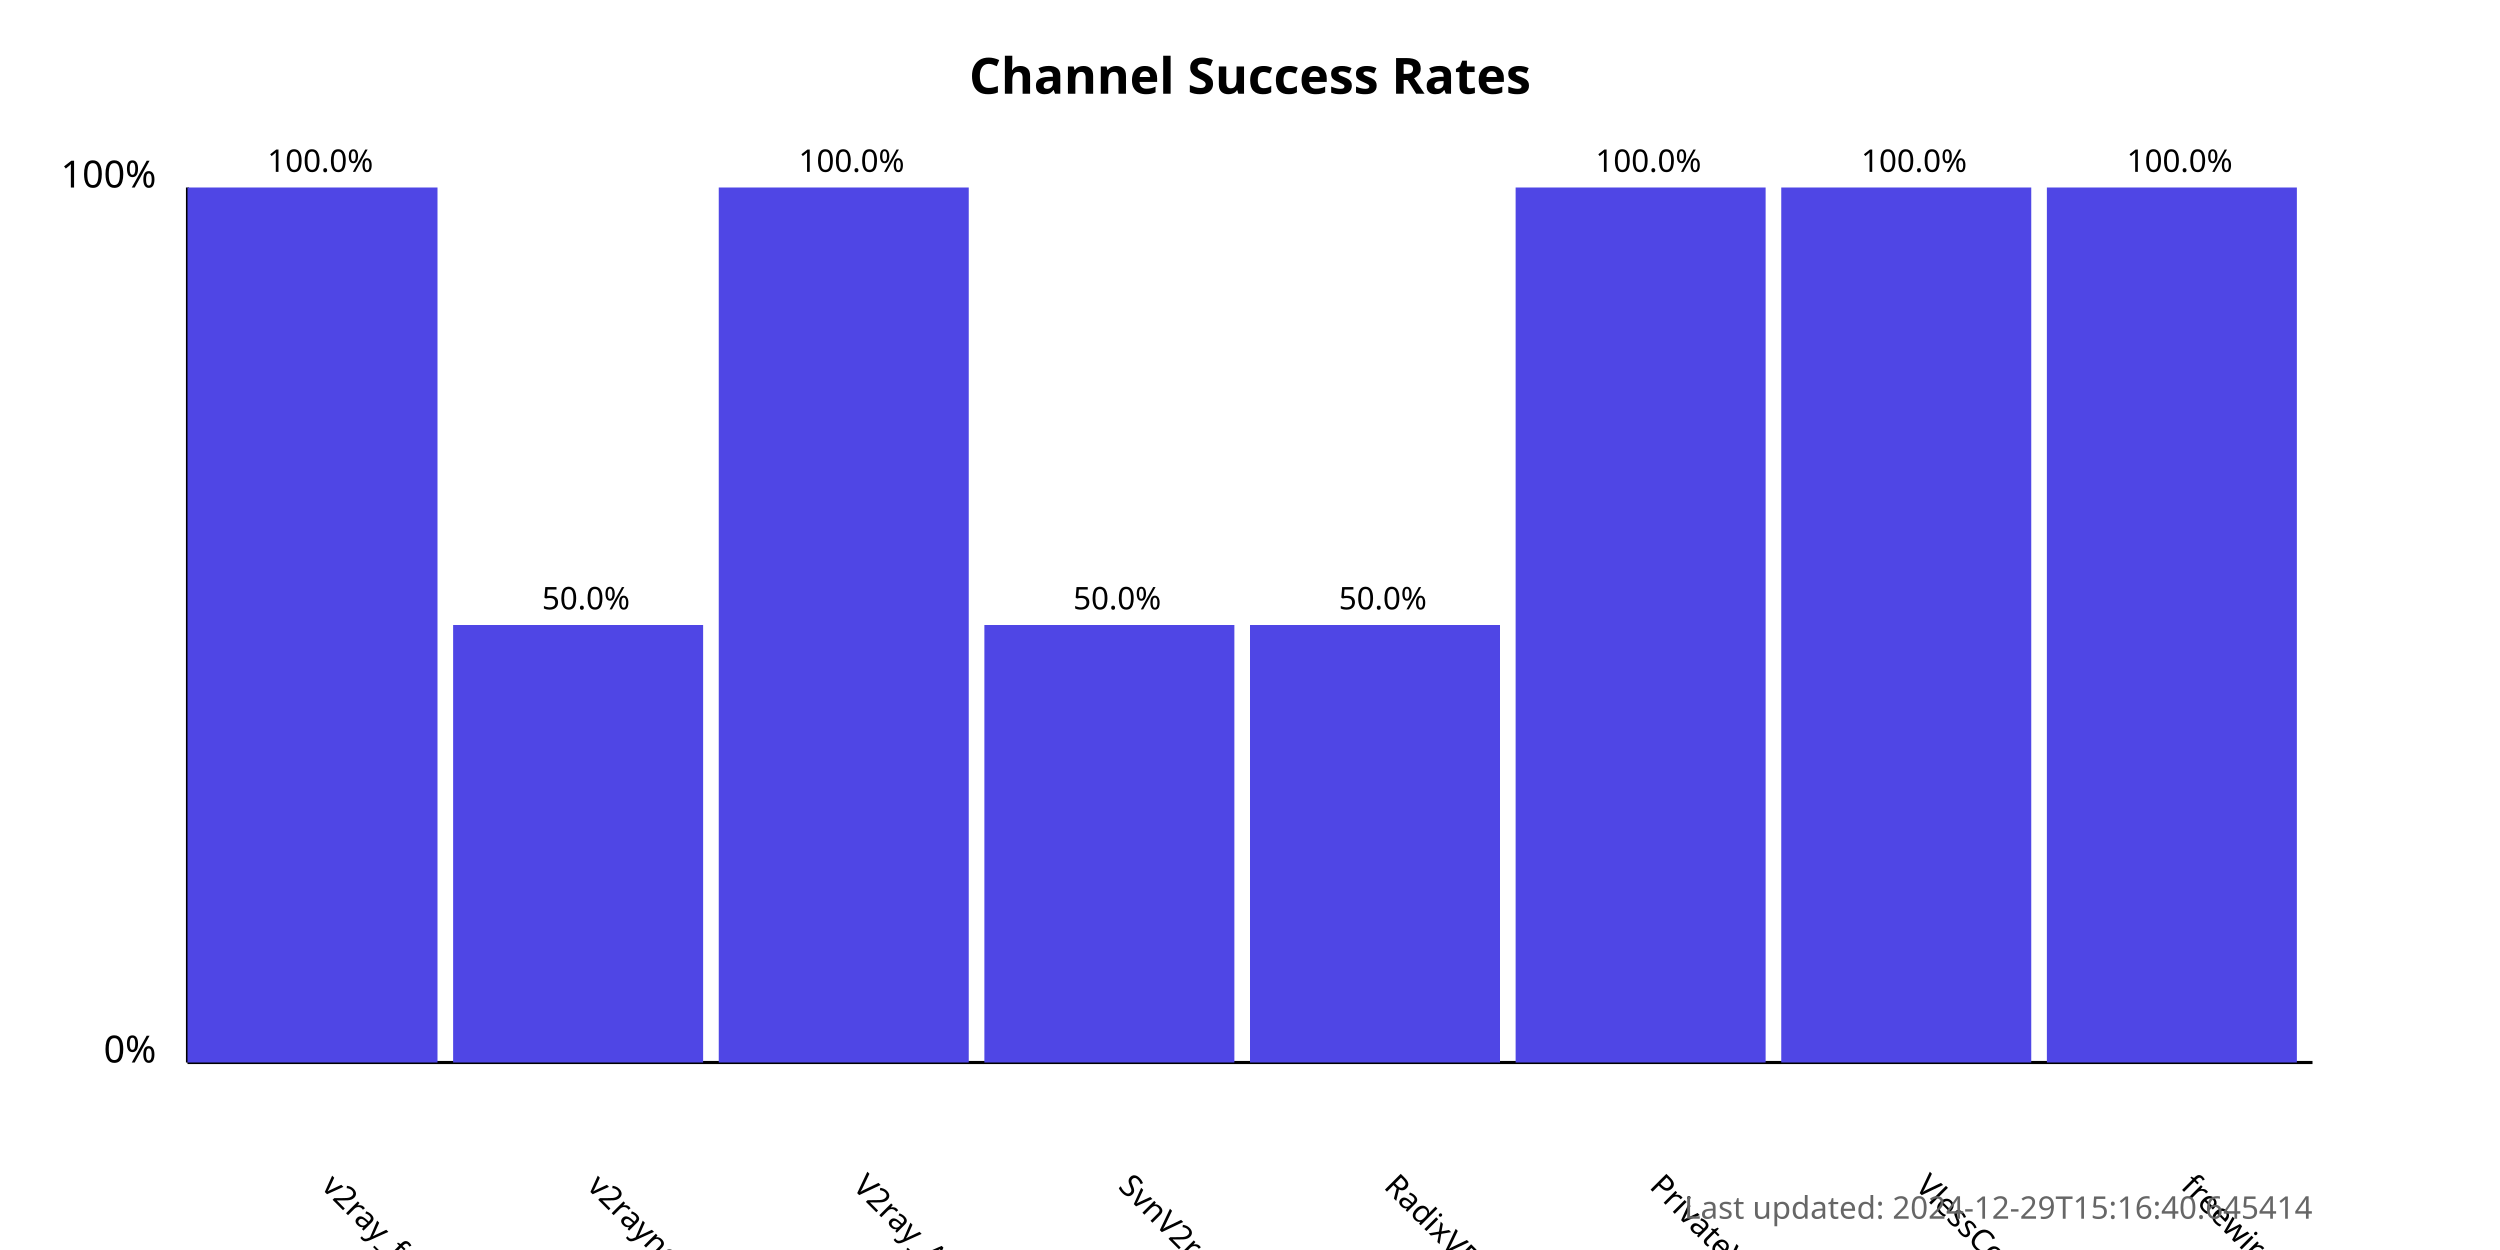
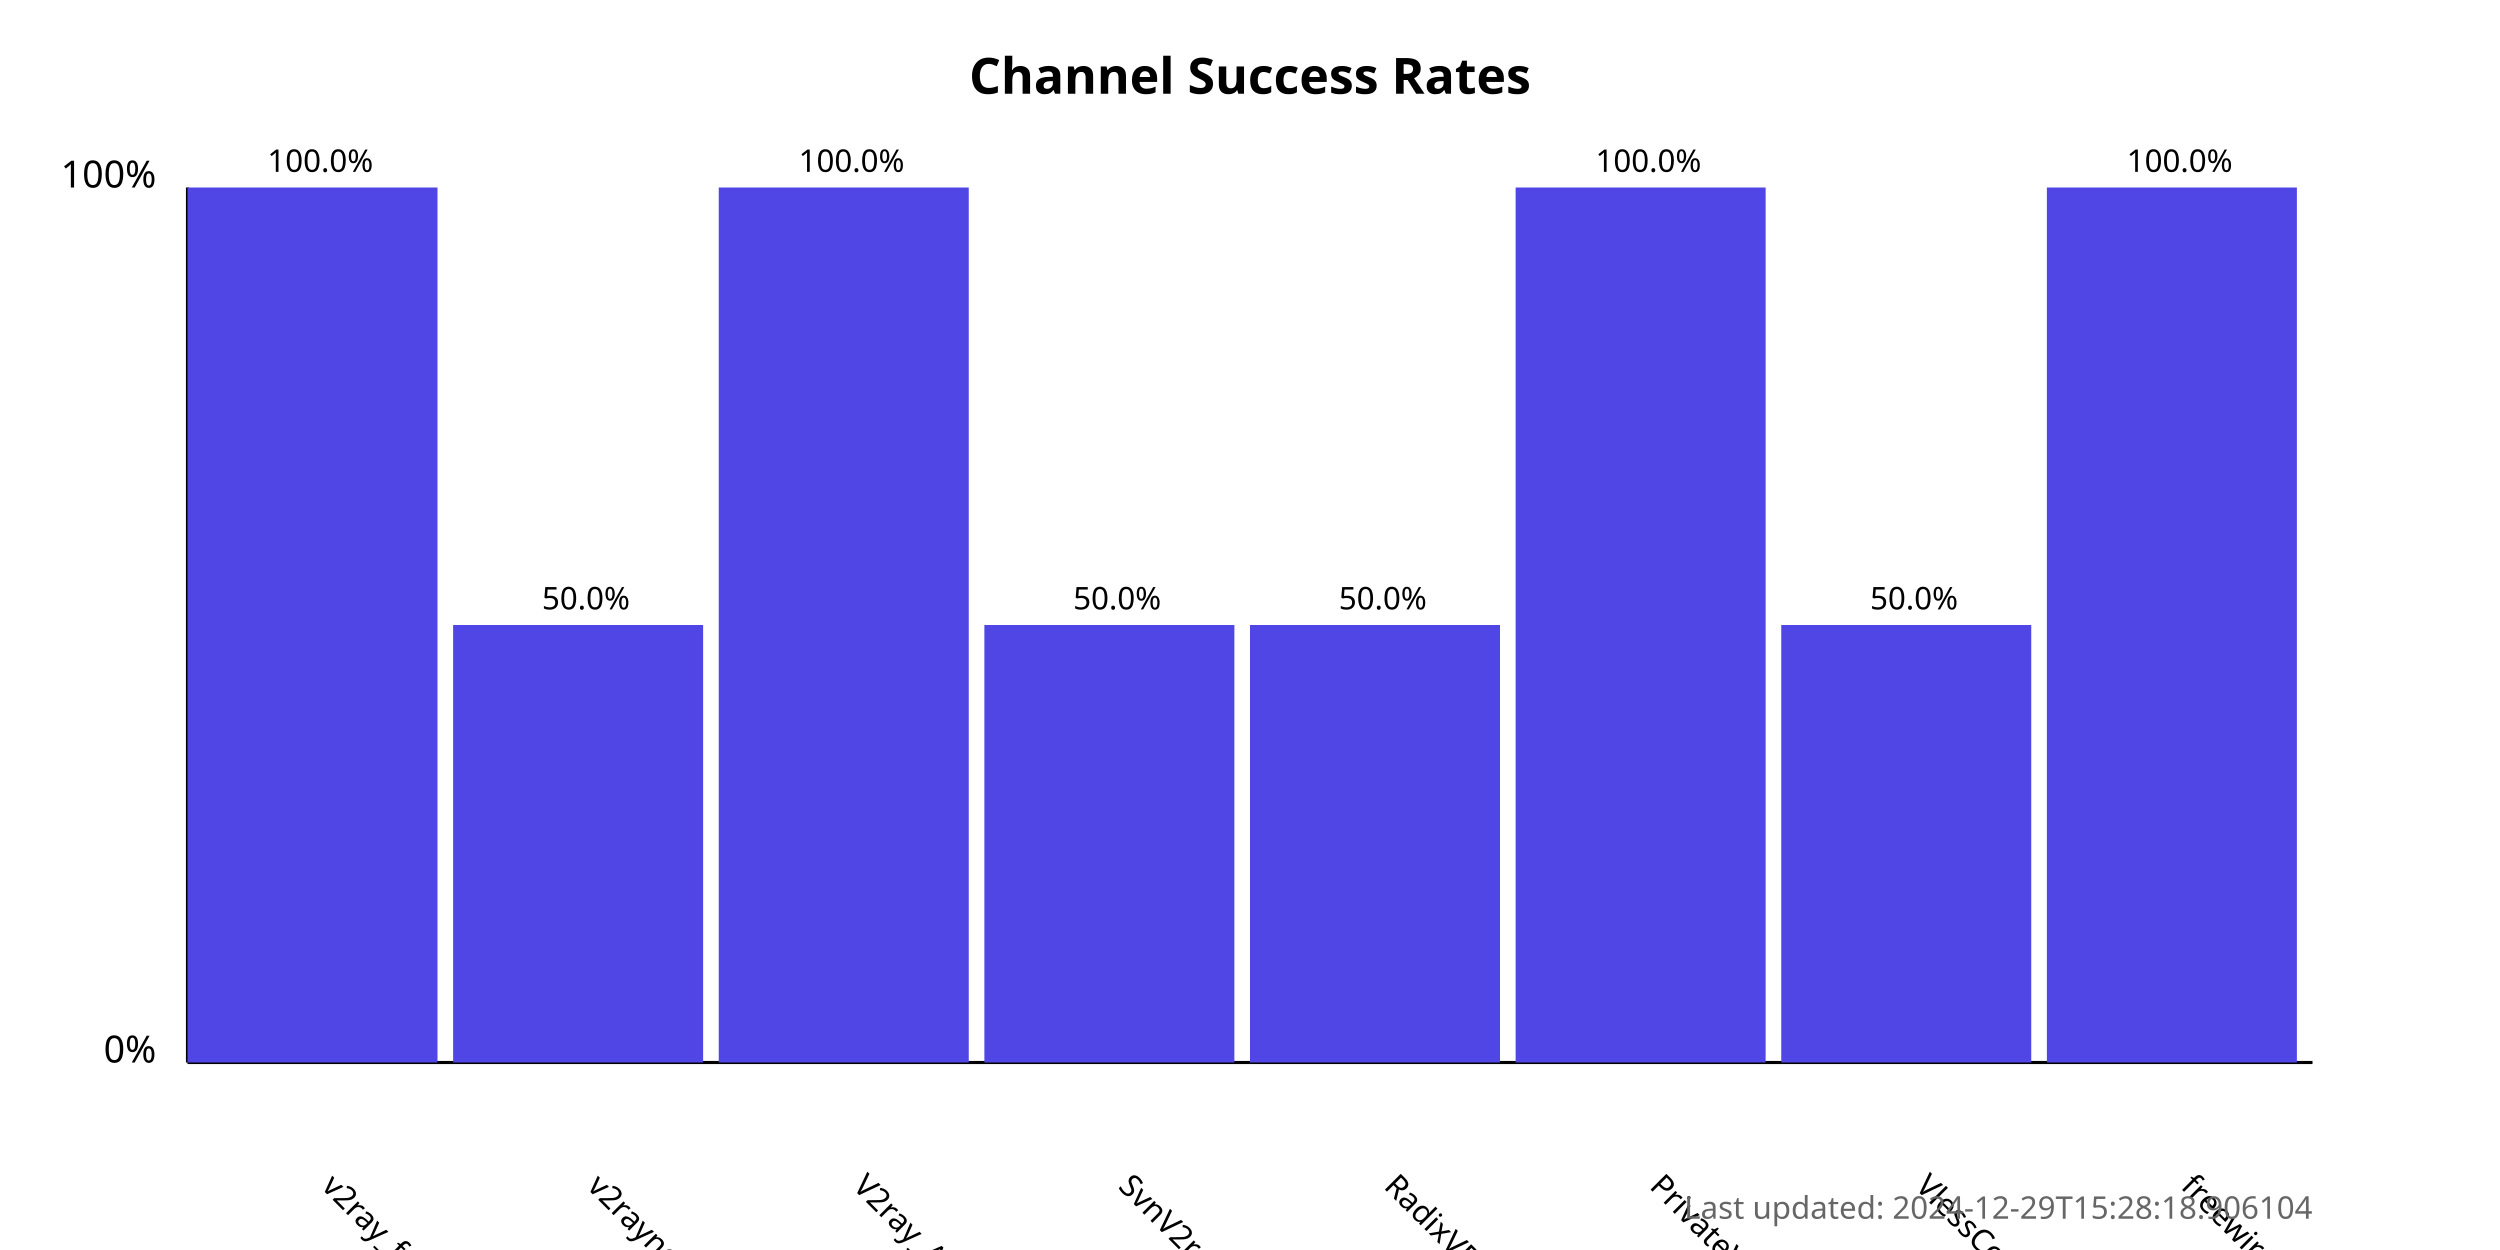
<svg xmlns="http://www.w3.org/2000/svg" width="800" height="400">
  <style>
            .chart-title { font: bold 16px sans-serif; }
            .axis-label { font: 12px sans-serif; }
            .tick-label { font: 10px sans-serif; }
            .bar { fill: #4f46e5; }
            .bar:hover { fill: #6366f1; }
            .timestamp { font: 10px sans-serif; fill: #666; }
        </style>
  <text x="400.0" y="30" text-anchor="middle" class="chart-title">
            Channel Success Rates
        </text>
  <line x1="60" y1="340" x2="60" y2="60" stroke="black" stroke-width="1" />
  <line x1="60" y1="340" x2="740" y2="340" stroke="black" stroke-width="1" />
  <text x="50" y="340" text-anchor="end" class="axis-label">0%</text>
  <text x="50" y="60" text-anchor="end" class="axis-label">100%</text>
  <g>
    <rect x="60" y="60.0" width="80.0" height="280.0" class="bar" />
    <text x="102.5" y="380" transform="rotate(45, 102.5, 380)" text-anchor="start" class="tick-label">
                v2ray_free_conf
            </text>
    <text x="102.5" y="55.0" text-anchor="middle" class="tick-label">
                100.0%
            </text>
  </g>
  <g>
    <rect x="145.0" y="200.0" width="80.0" height="140.0" class="bar" />
    <text x="187.5" y="380" transform="rotate(45, 187.5, 380)" text-anchor="start" class="tick-label">
                v2rayngvpn
            </text>
    <text x="187.5" y="195.0" text-anchor="middle" class="tick-label">
                50.0%
            </text>
  </g>
  <g>
    <rect x="230.0" y="60.0" width="80.0" height="280.0" class="bar" />
    <text x="272.5" y="380" transform="rotate(45, 272.5, 380)" text-anchor="start" class="tick-label">
                V2ray_Alpha
            </text>
    <text x="272.5" y="55.0" text-anchor="middle" class="tick-label">
                100.0%
            </text>
  </g>
  <g>
    <rect x="315.0" y="200.0" width="80.0" height="140.0" class="bar" />
    <text x="357.5" y="380" transform="rotate(45, 357.5, 380)" text-anchor="start" class="tick-label">
                SvnV2ray
            </text>
    <text x="357.5" y="195.0" text-anchor="middle" class="tick-label">
                50.0%
            </text>
  </g>
  <g>
    <rect x="400.0" y="200.0" width="80.0" height="140.0" class="bar" />
    <text x="442.5" y="380" transform="rotate(45, 442.5, 380)" text-anchor="start" class="tick-label">
                RadixVPN
            </text>
    <text x="442.5" y="195.0" text-anchor="middle" class="tick-label">
                50.0%
            </text>
  </g>
  <g>
    <rect x="485.0" y="60.0" width="80.0" height="280.0" class="bar" />
    <text x="527.5" y="380" transform="rotate(45, 527.5, 380)" text-anchor="start" class="tick-label">
                PrivateVPNs
            </text>
    <text x="527.5" y="55.0" text-anchor="middle" class="tick-label">
                100.0%
            </text>
  </g>
  <g>
-     <rect x="570.0" y="60.0" width="80.0" height="280.0" class="bar" />
+     <rect x="570.0" y="200.0" width="80.0" height="140.0" class="bar" />
    <text x="612.5" y="380" transform="rotate(45, 612.5, 380)" text-anchor="start" class="tick-label">
                VlessConfig
            </text>
-     <text x="612.5" y="55.0" text-anchor="middle" class="tick-label">
-                 100.0%
+     <text x="612.5" y="195.0" text-anchor="middle" class="tick-label">
+                 50.0%
            </text>
  </g>
  <g>
    <rect x="655.0" y="60.0" width="80.0" height="280.0" class="bar" />
    <text x="697.5" y="380" transform="rotate(45, 697.5, 380)" text-anchor="start" class="tick-label">
                freewireguard
            </text>
    <text x="697.5" y="55.0" text-anchor="middle" class="tick-label">
                100.0%
            </text>
  </g>
  <text x="740" y="390" text-anchor="end" class="timestamp">
-             Last updated: 2024-12-29T15:16:40.645414
+             Last updated: 2024-12-29T15:28:18.906104
        </text>
</svg>
